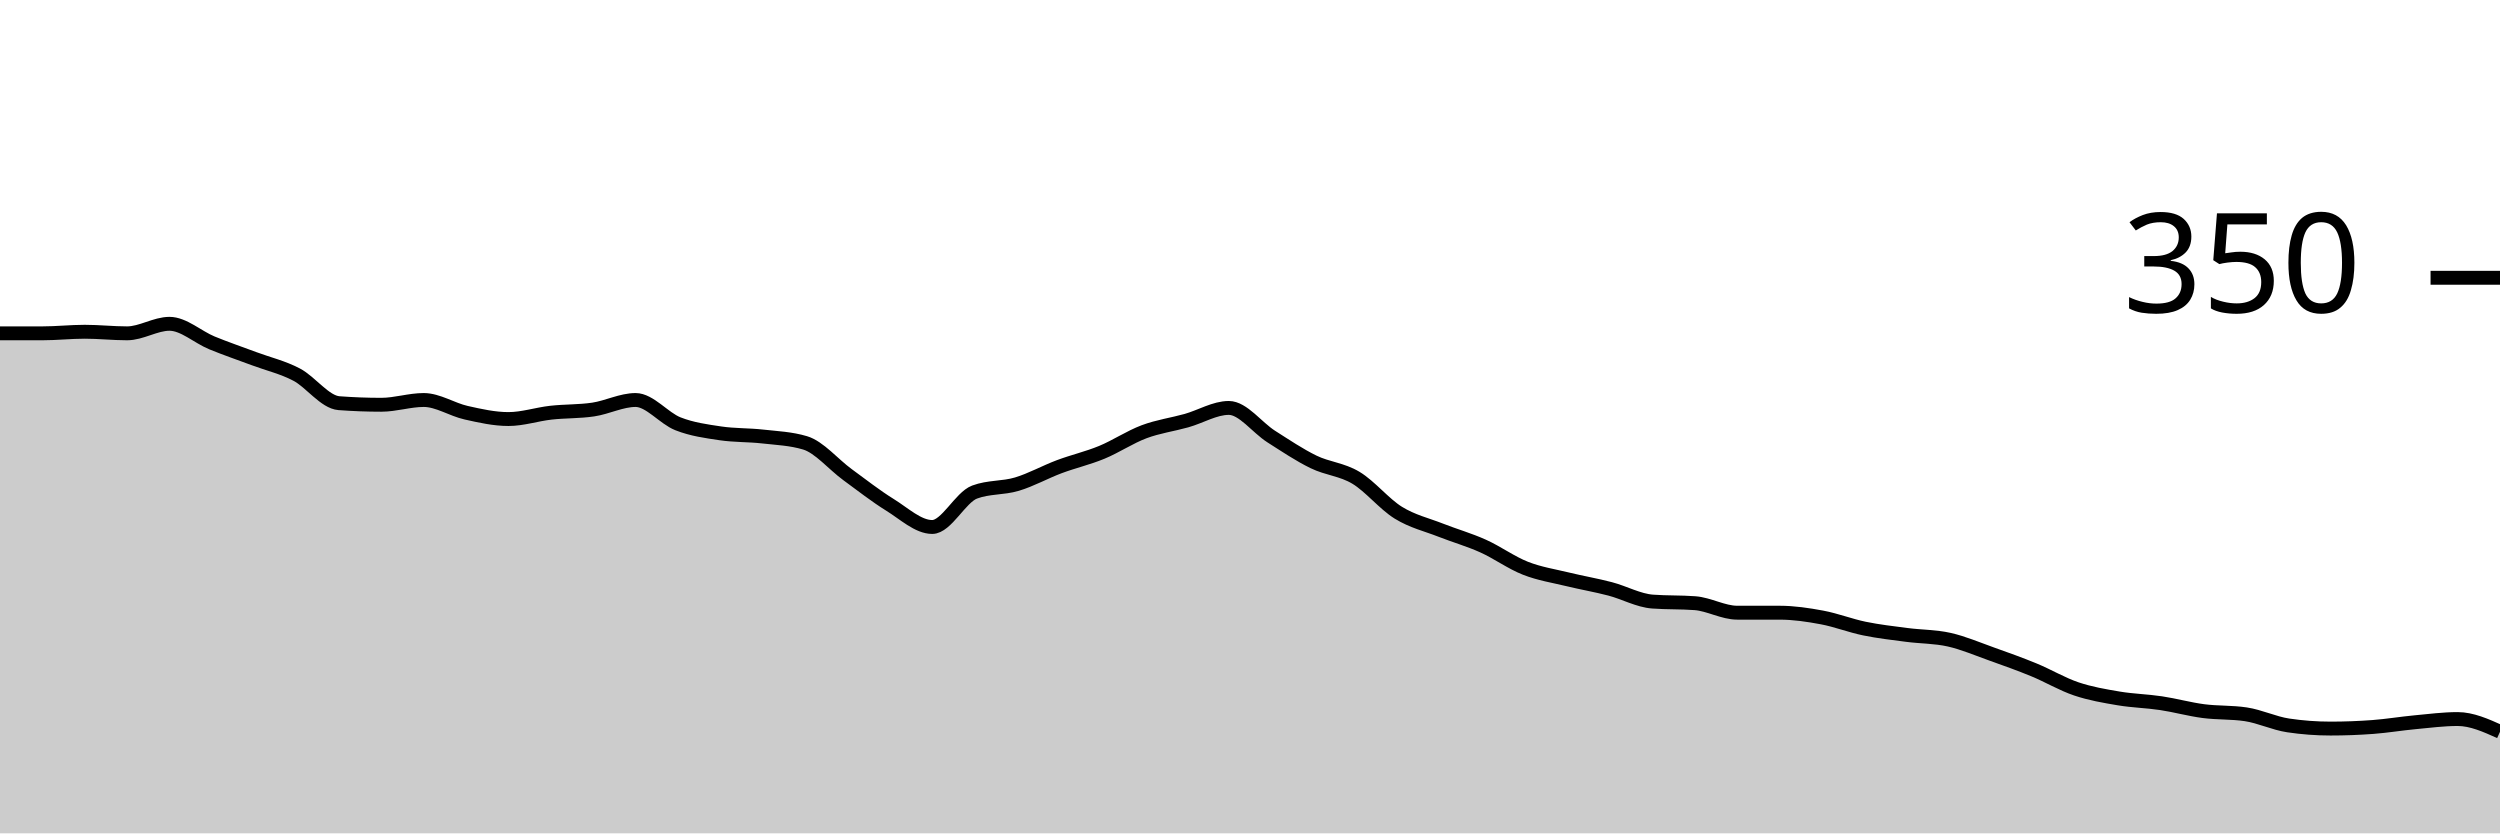
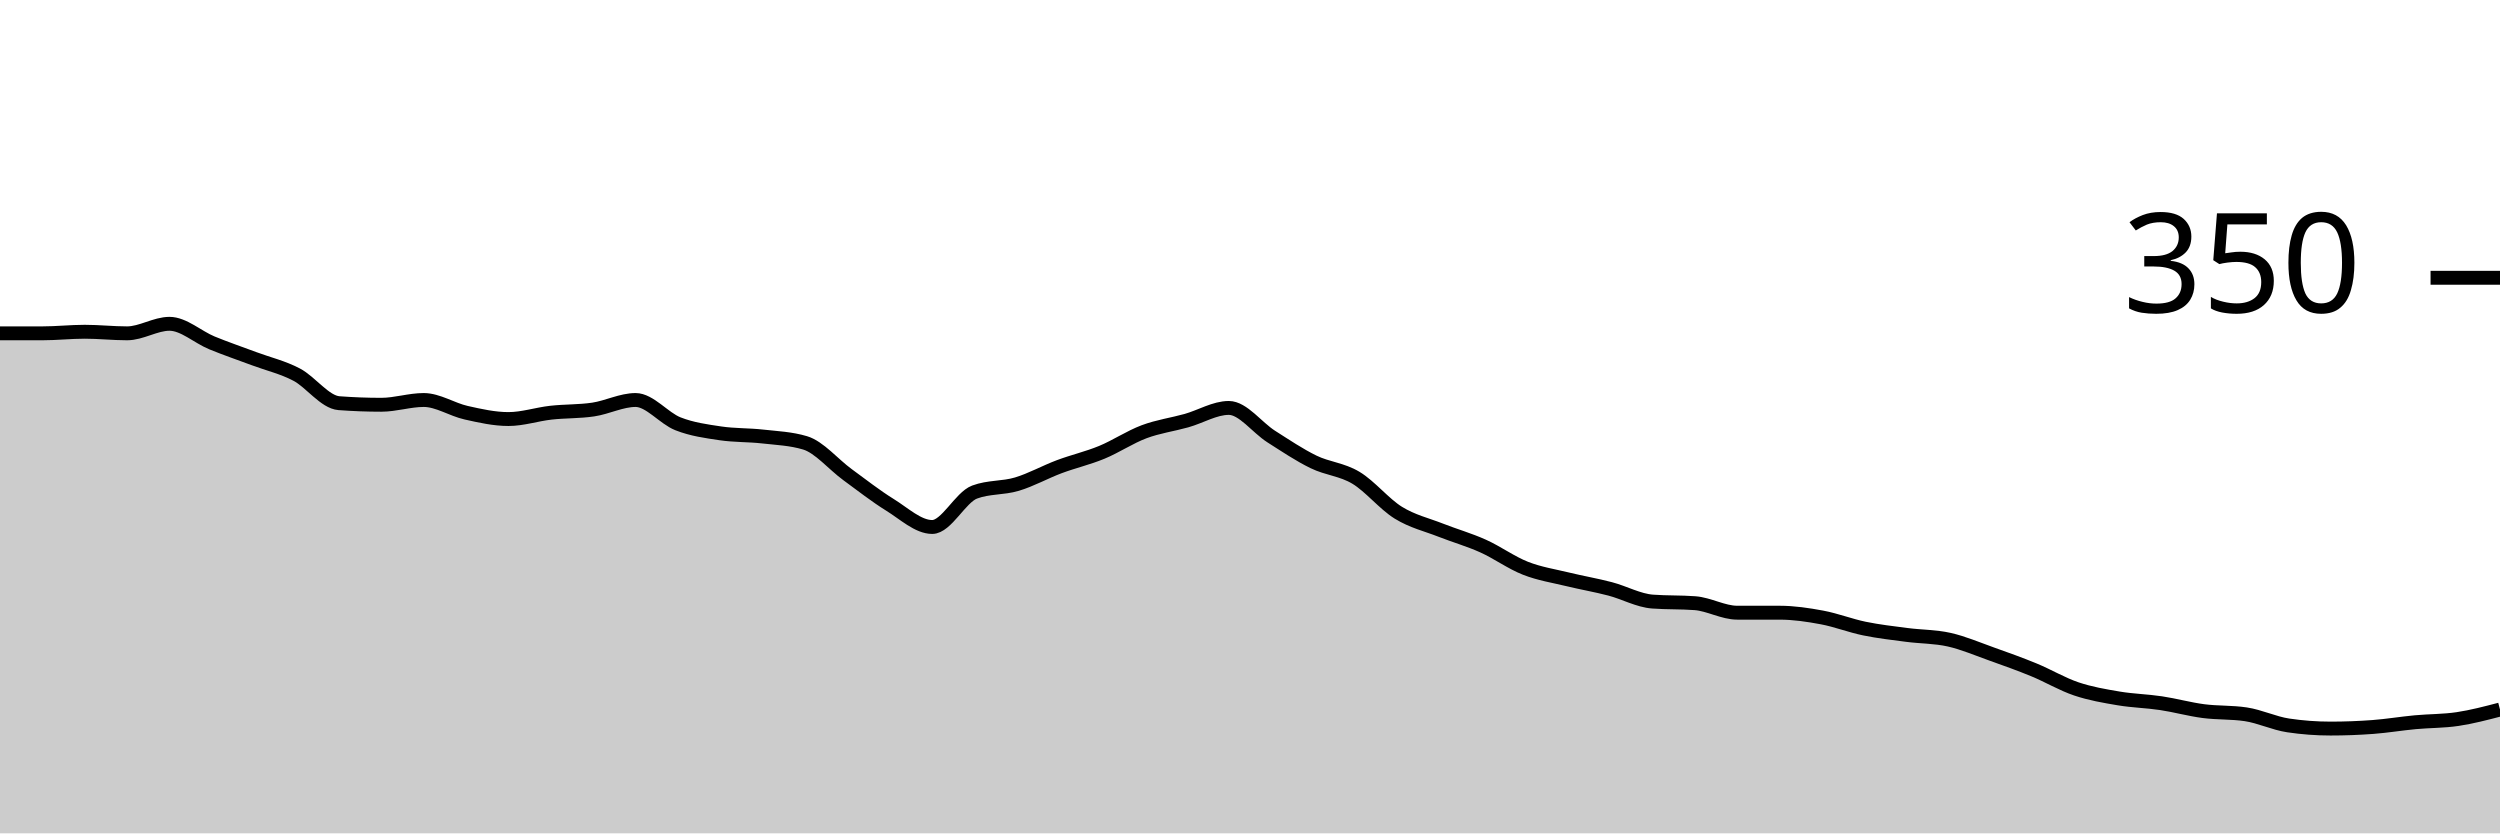
<svg xmlns="http://www.w3.org/2000/svg" viewBox="0 0 180 60">
  <g transform="translate(0,20)">
-     <path class="area" fill="rgba(0, 0, 0, 0.2)" d="M0,4C1.017,4,2.034,4,3.051,4C4.068,4,5.085,3.886,6.102,3.886C7.119,3.886,8.136,4,9.153,4C10.169,4,11.186,3.314,12.203,3.314C13.22,3.314,14.237,4.267,15.254,4.686C16.271,5.105,17.288,5.448,18.305,5.829C19.322,6.21,20.339,6.438,21.356,6.971C22.373,7.505,23.39,8.952,24.407,9.029C25.424,9.105,26.441,9.143,27.458,9.143C28.475,9.143,29.492,8.8,30.508,8.8C31.525,8.8,32.542,9.486,33.559,9.714C34.576,9.943,35.593,10.171,36.61,10.171C37.627,10.171,38.644,9.829,39.661,9.714C40.678,9.6,41.695,9.638,42.712,9.486C43.729,9.333,44.746,8.8,45.763,8.8C46.78,8.8,47.797,10.114,48.814,10.514C49.831,10.914,50.847,11.048,51.864,11.2C52.881,11.352,53.898,11.314,54.915,11.429C55.932,11.543,56.949,11.581,57.966,11.886C58.983,12.19,60,13.429,61.017,14.171C62.034,14.914,63.051,15.714,64.068,16.343C65.085,16.971,66.102,17.943,67.119,17.943C68.136,17.943,69.153,15.81,70.169,15.429C71.186,15.048,72.203,15.162,73.22,14.857C74.237,14.552,75.254,13.981,76.271,13.6C77.288,13.219,78.305,12.99,79.322,12.571C80.339,12.152,81.356,11.467,82.373,11.086C83.39,10.705,84.407,10.571,85.424,10.286C86.441,10,87.458,9.371,88.475,9.371C89.492,9.371,90.508,10.781,91.525,11.429C92.542,12.076,93.559,12.762,94.576,13.257C95.593,13.752,96.61,13.79,97.627,14.4C98.644,15.01,99.661,16.286,100.678,16.914C101.695,17.543,102.712,17.771,103.729,18.171C104.746,18.571,105.763,18.857,106.78,19.314C107.797,19.771,108.814,20.514,109.831,20.914C110.847,21.314,111.864,21.467,112.881,21.714C113.898,21.962,114.915,22.133,115.932,22.4C116.949,22.667,117.966,23.238,118.983,23.314C120,23.39,121.017,23.352,122.034,23.429C123.051,23.505,124.068,24.114,125.085,24.114C126.102,24.114,127.119,24.114,128.136,24.114C129.153,24.114,130.169,24.267,131.186,24.457C132.203,24.648,133.22,25.048,134.237,25.257C135.254,25.467,136.271,25.581,137.288,25.714C138.305,25.848,139.322,25.829,140.339,26.057C141.356,26.286,142.373,26.724,143.39,27.086C144.407,27.448,145.424,27.81,146.441,28.229C147.458,28.648,148.475,29.257,149.492,29.6C150.508,29.943,151.525,30.114,152.542,30.286C153.559,30.457,154.576,30.476,155.593,30.629C156.61,30.781,157.627,31.067,158.644,31.2C159.661,31.333,160.678,31.276,161.695,31.429C162.712,31.581,163.729,32.076,164.746,32.229C165.763,32.381,166.78,32.457,167.797,32.457C168.814,32.457,169.831,32.419,170.847,32.343C171.864,32.267,172.881,32.095,173.898,32C174.915,31.905,175.932,31.771,176.949,31.771C177.966,31.771,178.983,32.229,180,32.686L180,40C178.983,40,177.966,40,176.949,40C175.932,40,174.915,40,173.898,40C172.881,40,171.864,40,170.847,40C169.831,40,168.814,40,167.797,40C166.78,40,165.763,40,164.746,40C163.729,40,162.712,40,161.695,40C160.678,40,159.661,40,158.644,40C157.627,40,156.61,40,155.593,40C154.576,40,153.559,40,152.542,40C151.525,40,150.508,40,149.492,40C148.475,40,147.458,40,146.441,40C145.424,40,144.407,40,143.39,40C142.373,40,141.356,40,140.339,40C139.322,40,138.305,40,137.288,40C136.271,40,135.254,40,134.237,40C133.22,40,132.203,40,131.186,40C130.169,40,129.153,40,128.136,40C127.119,40,126.102,40,125.085,40C124.068,40,123.051,40,122.034,40C121.017,40,120,40,118.983,40C117.966,40,116.949,40,115.932,40C114.915,40,113.898,40,112.881,40C111.864,40,110.847,40,109.831,40C108.814,40,107.797,40,106.78,40C105.763,40,104.746,40,103.729,40C102.712,40,101.695,40,100.678,40C99.661,40,98.644,40,97.627,40C96.61,40,95.593,40,94.576,40C93.559,40,92.542,40,91.525,40C90.508,40,89.492,40,88.475,40C87.458,40,86.441,40,85.424,40C84.407,40,83.39,40,82.373,40C81.356,40,80.339,40,79.322,40C78.305,40,77.288,40,76.271,40C75.254,40,74.237,40,73.22,40C72.203,40,71.186,40,70.169,40C69.153,40,68.136,40,67.119,40C66.102,40,65.085,40,64.068,40C63.051,40,62.034,40,61.017,40C60,40,58.983,40,57.966,40C56.949,40,55.932,40,54.915,40C53.898,40,52.881,40,51.864,40C50.847,40,49.831,40,48.814,40C47.797,40,46.78,40,45.763,40C44.746,40,43.729,40,42.712,40C41.695,40,40.678,40,39.661,40C38.644,40,37.627,40,36.61,40C35.593,40,34.576,40,33.559,40C32.542,40,31.525,40,30.508,40C29.492,40,28.475,40,27.458,40C26.441,40,25.424,40,24.407,40C23.39,40,22.373,40,21.356,40C20.339,40,19.322,40,18.305,40C17.288,40,16.271,40,15.254,40C14.237,40,13.22,40,12.203,40C11.186,40,10.169,40,9.153,40C8.136,40,7.119,40,6.102,40C5.085,40,4.068,40,3.051,40C2.034,40,1.017,40,0,40Z" />
-     <path class="line" stroke="black" fill="none" d="M0,4C1.017,4,2.034,4,3.051,4C4.068,4,5.085,3.886,6.102,3.886C7.119,3.886,8.136,4,9.153,4C10.169,4,11.186,3.314,12.203,3.314C13.22,3.314,14.237,4.267,15.254,4.686C16.271,5.105,17.288,5.448,18.305,5.829C19.322,6.21,20.339,6.438,21.356,6.971C22.373,7.505,23.39,8.952,24.407,9.029C25.424,9.105,26.441,9.143,27.458,9.143C28.475,9.143,29.492,8.8,30.508,8.8C31.525,8.8,32.542,9.486,33.559,9.714C34.576,9.943,35.593,10.171,36.61,10.171C37.627,10.171,38.644,9.829,39.661,9.714C40.678,9.6,41.695,9.638,42.712,9.486C43.729,9.333,44.746,8.8,45.763,8.8C46.78,8.8,47.797,10.114,48.814,10.514C49.831,10.914,50.847,11.048,51.864,11.2C52.881,11.352,53.898,11.314,54.915,11.429C55.932,11.543,56.949,11.581,57.966,11.886C58.983,12.19,60,13.429,61.017,14.171C62.034,14.914,63.051,15.714,64.068,16.343C65.085,16.971,66.102,17.943,67.119,17.943C68.136,17.943,69.153,15.81,70.169,15.429C71.186,15.048,72.203,15.162,73.22,14.857C74.237,14.552,75.254,13.981,76.271,13.6C77.288,13.219,78.305,12.99,79.322,12.571C80.339,12.152,81.356,11.467,82.373,11.086C83.39,10.705,84.407,10.571,85.424,10.286C86.441,10,87.458,9.371,88.475,9.371C89.492,9.371,90.508,10.781,91.525,11.429C92.542,12.076,93.559,12.762,94.576,13.257C95.593,13.752,96.61,13.79,97.627,14.4C98.644,15.01,99.661,16.286,100.678,16.914C101.695,17.543,102.712,17.771,103.729,18.171C104.746,18.571,105.763,18.857,106.78,19.314C107.797,19.771,108.814,20.514,109.831,20.914C110.847,21.314,111.864,21.467,112.881,21.714C113.898,21.962,114.915,22.133,115.932,22.4C116.949,22.667,117.966,23.238,118.983,23.314C120,23.39,121.017,23.352,122.034,23.429C123.051,23.505,124.068,24.114,125.085,24.114C126.102,24.114,127.119,24.114,128.136,24.114C129.153,24.114,130.169,24.267,131.186,24.457C132.203,24.648,133.22,25.048,134.237,25.257C135.254,25.467,136.271,25.581,137.288,25.714C138.305,25.848,139.322,25.829,140.339,26.057C141.356,26.286,142.373,26.724,143.39,27.086C144.407,27.448,145.424,27.81,146.441,28.229C147.458,28.648,148.475,29.257,149.492,29.6C150.508,29.943,151.525,30.114,152.542,30.286C153.559,30.457,154.576,30.476,155.593,30.629C156.61,30.781,157.627,31.067,158.644,31.2C159.661,31.333,160.678,31.276,161.695,31.429C162.712,31.581,163.729,32.076,164.746,32.229C165.763,32.381,166.78,32.457,167.797,32.457C168.814,32.457,169.831,32.419,170.847,32.343C171.864,32.267,172.881,32.095,173.898,32C174.915,31.905,175.932,31.771,176.949,31.771C177.966,31.771,178.983,32.229,180,32.686" />
+     <path class="area" fill="rgba(0, 0, 0, 0.2)" d="M0,4C1.017,4,2.034,4,3.051,4C4.068,4,5.085,3.886,6.102,3.886C7.119,3.886,8.136,4,9.153,4C10.169,4,11.186,3.314,12.203,3.314C13.22,3.314,14.237,4.267,15.254,4.686C16.271,5.105,17.288,5.448,18.305,5.829C19.322,6.21,20.339,6.438,21.356,6.971C22.373,7.505,23.39,8.952,24.407,9.029C25.424,9.105,26.441,9.143,27.458,9.143C28.475,9.143,29.492,8.8,30.508,8.8C31.525,8.8,32.542,9.486,33.559,9.714C34.576,9.943,35.593,10.171,36.61,10.171C37.627,10.171,38.644,9.829,39.661,9.714C40.678,9.6,41.695,9.638,42.712,9.486C43.729,9.333,44.746,8.8,45.763,8.8C46.78,8.8,47.797,10.114,48.814,10.514C49.831,10.914,50.847,11.048,51.864,11.2C52.881,11.352,53.898,11.314,54.915,11.429C55.932,11.543,56.949,11.581,57.966,11.886C58.983,12.19,60,13.429,61.017,14.171C62.034,14.914,63.051,15.714,64.068,16.343C65.085,16.971,66.102,17.943,67.119,17.943C68.136,17.943,69.153,15.81,70.169,15.429C71.186,15.048,72.203,15.162,73.22,14.857C74.237,14.552,75.254,13.981,76.271,13.6C77.288,13.219,78.305,12.99,79.322,12.571C80.339,12.152,81.356,11.467,82.373,11.086C83.39,10.705,84.407,10.571,85.424,10.286C86.441,10,87.458,9.371,88.475,9.371C89.492,9.371,90.508,10.781,91.525,11.429C92.542,12.076,93.559,12.762,94.576,13.257C95.593,13.752,96.61,13.79,97.627,14.4C98.644,15.01,99.661,16.286,100.678,16.914C101.695,17.543,102.712,17.771,103.729,18.171C104.746,18.571,105.763,18.857,106.78,19.314C107.797,19.771,108.814,20.514,109.831,20.914C110.847,21.314,111.864,21.467,112.881,21.714C113.898,21.962,114.915,22.133,115.932,22.4C116.949,22.667,117.966,23.238,118.983,23.314C120,23.39,121.017,23.352,122.034,23.429C123.051,23.505,124.068,24.114,125.085,24.114C126.102,24.114,127.119,24.114,128.136,24.114C129.153,24.114,130.169,24.267,131.186,24.457C132.203,24.648,133.22,25.048,134.237,25.257C135.254,25.467,136.271,25.581,137.288,25.714C138.305,25.848,139.322,25.829,140.339,26.057C141.356,26.286,142.373,26.724,143.39,27.086C144.407,27.448,145.424,27.81,146.441,28.229C147.458,28.648,148.475,29.257,149.492,29.6C150.508,29.943,151.525,30.114,152.542,30.286C153.559,30.457,154.576,30.476,155.593,30.629C156.61,30.781,157.627,31.067,158.644,31.2C159.661,31.333,160.678,31.276,161.695,31.429C162.712,31.581,163.729,32.076,164.746,32.229C165.763,32.381,166.78,32.457,167.797,32.457C168.814,32.457,169.831,32.419,170.847,32.343C171.864,32.267,172.881,32.095,173.898,32C174.915,31.905,175.932,31.924,176.949,31.771C177.966,31.619,178.983,31.352,180,31.086L180,40C178.983,40,177.966,40,176.949,40C175.932,40,174.915,40,173.898,40C172.881,40,171.864,40,170.847,40C169.831,40,168.814,40,167.797,40C166.78,40,165.763,40,164.746,40C163.729,40,162.712,40,161.695,40C160.678,40,159.661,40,158.644,40C157.627,40,156.61,40,155.593,40C154.576,40,153.559,40,152.542,40C151.525,40,150.508,40,149.492,40C148.475,40,147.458,40,146.441,40C145.424,40,144.407,40,143.39,40C142.373,40,141.356,40,140.339,40C139.322,40,138.305,40,137.288,40C136.271,40,135.254,40,134.237,40C133.22,40,132.203,40,131.186,40C130.169,40,129.153,40,128.136,40C127.119,40,126.102,40,125.085,40C124.068,40,123.051,40,122.034,40C121.017,40,120,40,118.983,40C117.966,40,116.949,40,115.932,40C114.915,40,113.898,40,112.881,40C111.864,40,110.847,40,109.831,40C108.814,40,107.797,40,106.78,40C105.763,40,104.746,40,103.729,40C102.712,40,101.695,40,100.678,40C99.661,40,98.644,40,97.627,40C96.61,40,95.593,40,94.576,40C93.559,40,92.542,40,91.525,40C90.508,40,89.492,40,88.475,40C87.458,40,86.441,40,85.424,40C84.407,40,83.39,40,82.373,40C81.356,40,80.339,40,79.322,40C78.305,40,77.288,40,76.271,40C75.254,40,74.237,40,73.22,40C72.203,40,71.186,40,70.169,40C69.153,40,68.136,40,67.119,40C66.102,40,65.085,40,64.068,40C63.051,40,62.034,40,61.017,40C60,40,58.983,40,57.966,40C56.949,40,55.932,40,54.915,40C53.898,40,52.881,40,51.864,40C50.847,40,49.831,40,48.814,40C47.797,40,46.78,40,45.763,40C44.746,40,43.729,40,42.712,40C41.695,40,40.678,40,39.661,40C38.644,40,37.627,40,36.61,40C35.593,40,34.576,40,33.559,40C32.542,40,31.525,40,30.508,40C29.492,40,28.475,40,27.458,40C26.441,40,25.424,40,24.407,40C23.39,40,22.373,40,21.356,40C20.339,40,19.322,40,18.305,40C17.288,40,16.271,40,15.254,40C14.237,40,13.22,40,12.203,40C11.186,40,10.169,40,9.153,40C8.136,40,7.119,40,6.102,40C5.085,40,4.068,40,3.051,40C2.034,40,1.017,40,0,40Z" />
+     <path class="line" stroke="black" fill="none" d="M0,4C1.017,4,2.034,4,3.051,4C4.068,4,5.085,3.886,6.102,3.886C7.119,3.886,8.136,4,9.153,4C10.169,4,11.186,3.314,12.203,3.314C13.22,3.314,14.237,4.267,15.254,4.686C16.271,5.105,17.288,5.448,18.305,5.829C19.322,6.21,20.339,6.438,21.356,6.971C22.373,7.505,23.39,8.952,24.407,9.029C25.424,9.105,26.441,9.143,27.458,9.143C28.475,9.143,29.492,8.8,30.508,8.8C31.525,8.8,32.542,9.486,33.559,9.714C34.576,9.943,35.593,10.171,36.61,10.171C37.627,10.171,38.644,9.829,39.661,9.714C40.678,9.6,41.695,9.638,42.712,9.486C43.729,9.333,44.746,8.8,45.763,8.8C46.78,8.8,47.797,10.114,48.814,10.514C49.831,10.914,50.847,11.048,51.864,11.2C52.881,11.352,53.898,11.314,54.915,11.429C55.932,11.543,56.949,11.581,57.966,11.886C58.983,12.19,60,13.429,61.017,14.171C62.034,14.914,63.051,15.714,64.068,16.343C65.085,16.971,66.102,17.943,67.119,17.943C68.136,17.943,69.153,15.81,70.169,15.429C71.186,15.048,72.203,15.162,73.22,14.857C74.237,14.552,75.254,13.981,76.271,13.6C77.288,13.219,78.305,12.99,79.322,12.571C80.339,12.152,81.356,11.467,82.373,11.086C83.39,10.705,84.407,10.571,85.424,10.286C86.441,10,87.458,9.371,88.475,9.371C89.492,9.371,90.508,10.781,91.525,11.429C92.542,12.076,93.559,12.762,94.576,13.257C95.593,13.752,96.61,13.79,97.627,14.4C98.644,15.01,99.661,16.286,100.678,16.914C101.695,17.543,102.712,17.771,103.729,18.171C104.746,18.571,105.763,18.857,106.78,19.314C107.797,19.771,108.814,20.514,109.831,20.914C110.847,21.314,111.864,21.467,112.881,21.714C113.898,21.962,114.915,22.133,115.932,22.4C116.949,22.667,117.966,23.238,118.983,23.314C120,23.39,121.017,23.352,122.034,23.429C123.051,23.505,124.068,24.114,125.085,24.114C126.102,24.114,127.119,24.114,128.136,24.114C129.153,24.114,130.169,24.267,131.186,24.457C132.203,24.648,133.22,25.048,134.237,25.257C135.254,25.467,136.271,25.581,137.288,25.714C138.305,25.848,139.322,25.829,140.339,26.057C141.356,26.286,142.373,26.724,143.39,27.086C144.407,27.448,145.424,27.81,146.441,28.229C147.458,28.648,148.475,29.257,149.492,29.6C150.508,29.943,151.525,30.114,152.542,30.286C153.559,30.457,154.576,30.476,155.593,30.629C156.61,30.781,157.627,31.067,158.644,31.2C159.661,31.333,160.678,31.276,161.695,31.429C162.712,31.581,163.729,32.076,164.746,32.229C165.763,32.381,166.78,32.457,167.797,32.457C168.814,32.457,169.831,32.419,170.847,32.343C171.864,32.267,172.881,32.095,173.898,32C174.915,31.905,175.932,31.924,176.949,31.771C177.966,31.619,178.983,31.352,180,31.086" />
    <path class="axis-ceiling" stroke-width="1" stroke="black" fill="none" d="M175,0L180,0" />
    <text class="axis-ceiling-label" font-family="sans-serif" text-anchor="end" font-size="10px" x="170" y="2.5">350</text>
  </g>
</svg>
